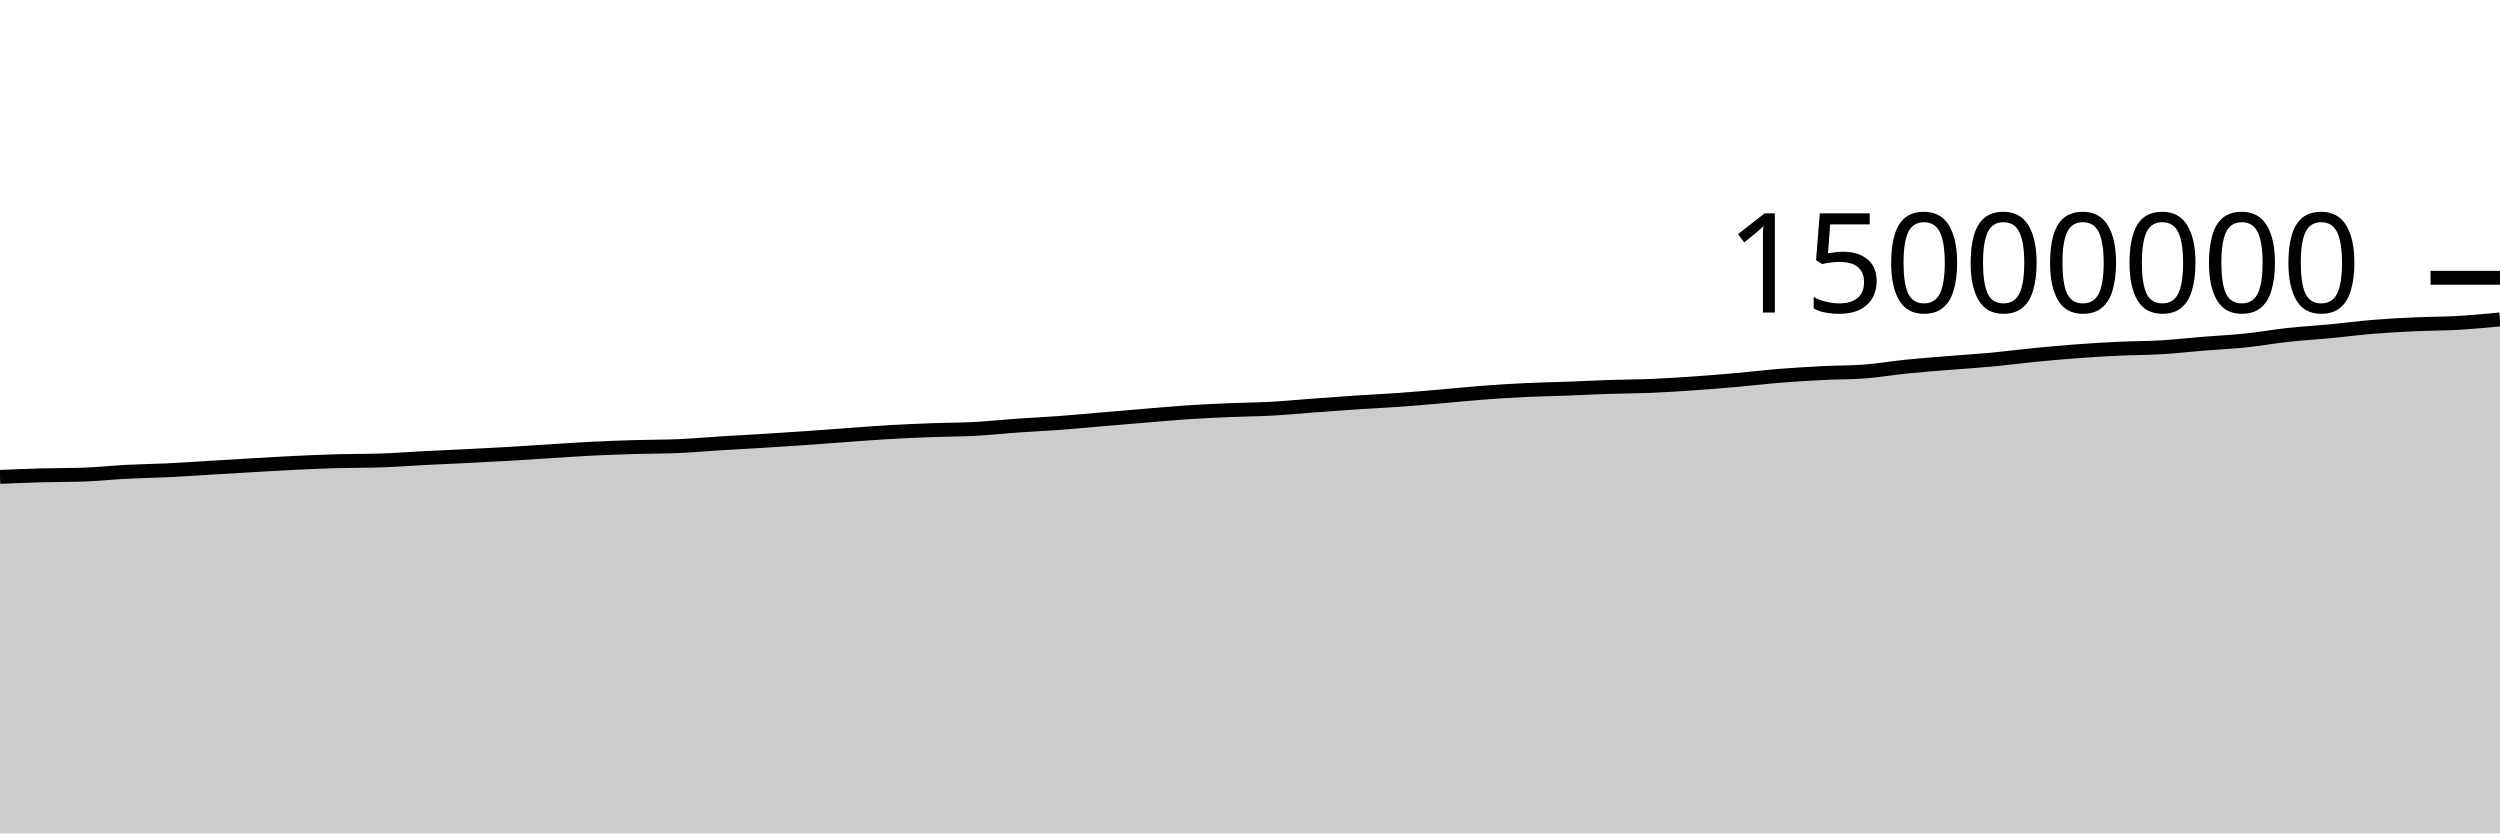
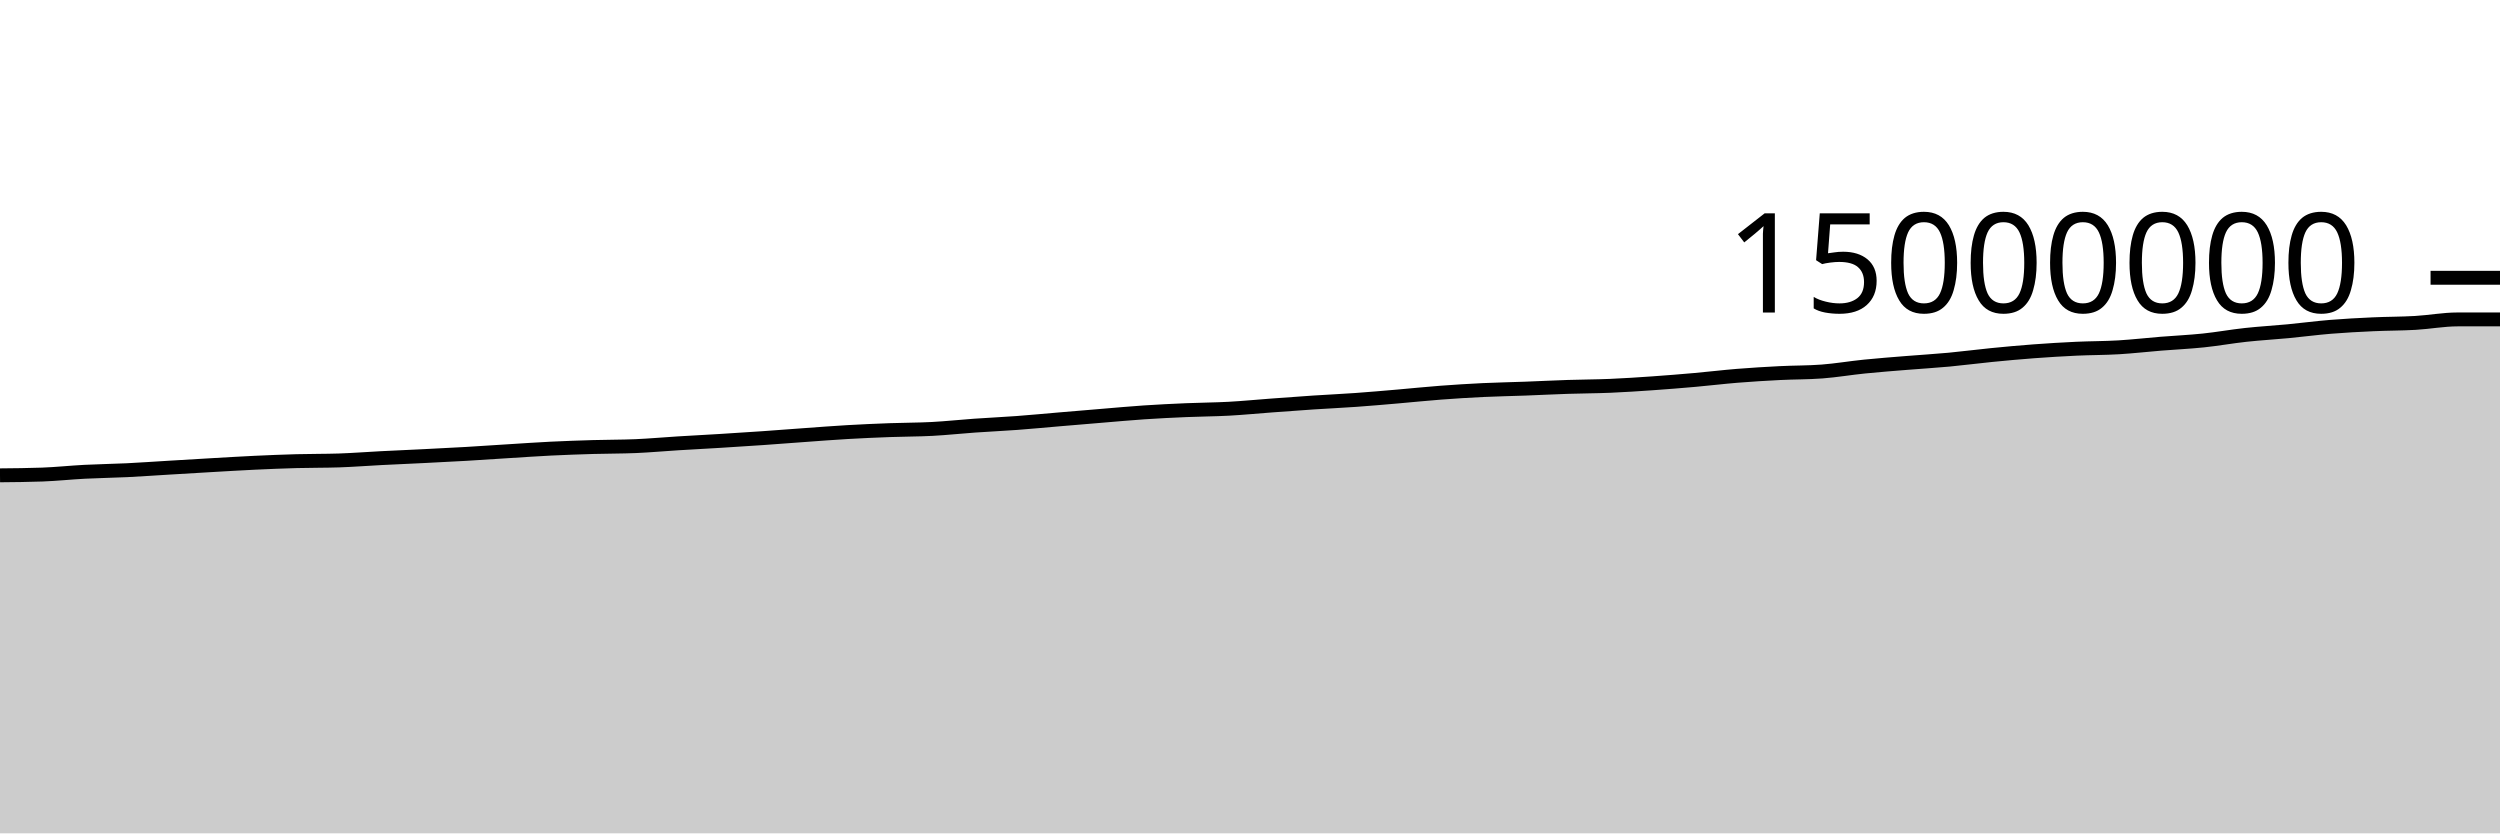
<svg xmlns="http://www.w3.org/2000/svg" viewBox="0 0 180 60">
  <g transform="translate(0,20)">
-     <path class="area" fill="rgba(0, 0, 0, 0.2)" d="M0,14.336C1.017,14.294,2.034,14.252,3.051,14.224C4.068,14.196,5.085,14.205,6.102,14.168C7.119,14.131,8.136,14.02,9.153,13.968C10.169,13.915,11.186,13.903,12.203,13.854C13.22,13.804,14.237,13.73,15.254,13.67C16.271,13.609,17.288,13.547,18.305,13.489C19.322,13.431,20.339,13.368,21.356,13.32C22.373,13.272,23.39,13.23,24.407,13.202C25.424,13.174,26.441,13.186,27.458,13.152C28.475,13.118,29.492,13.037,30.508,12.985C31.525,12.933,32.542,12.891,33.559,12.84C34.576,12.789,35.593,12.739,36.61,12.68C37.627,12.621,38.644,12.549,39.661,12.486C40.678,12.423,41.695,12.351,42.712,12.301C43.729,12.251,44.746,12.216,45.763,12.186C46.78,12.156,47.797,12.164,48.814,12.121C49.831,12.077,50.847,11.984,51.864,11.921C52.881,11.858,53.898,11.806,54.915,11.744C55.932,11.682,56.949,11.616,57.966,11.546C58.983,11.476,60,11.395,61.017,11.322C62.034,11.249,63.051,11.168,64.068,11.11C65.085,11.051,66.102,11.006,67.119,10.969C68.136,10.931,69.153,10.937,70.169,10.883C71.186,10.829,72.203,10.717,73.22,10.646C74.237,10.574,75.254,10.53,76.271,10.454C77.288,10.379,78.305,10.28,79.322,10.194C80.339,10.108,81.356,10.022,82.373,9.938C83.39,9.854,84.407,9.759,85.424,9.691C86.441,9.623,87.458,9.573,88.475,9.53C89.492,9.486,90.508,9.484,91.525,9.429C92.542,9.374,93.559,9.273,94.576,9.198C95.593,9.123,96.61,9.047,97.627,8.979C98.644,8.912,99.661,8.867,100.678,8.794C101.695,8.722,102.712,8.631,103.729,8.544C104.746,8.457,105.763,8.349,106.78,8.273C107.797,8.196,108.814,8.133,109.831,8.084C110.847,8.036,111.864,8.019,112.881,7.981C113.898,7.943,114.915,7.89,115.932,7.857C116.949,7.823,117.966,7.823,118.983,7.78C120,7.737,121.017,7.669,122.034,7.598C123.051,7.527,124.068,7.445,125.085,7.355C126.102,7.265,127.119,7.14,128.136,7.058C129.153,6.976,130.169,6.915,131.186,6.863C132.203,6.811,133.22,6.825,134.237,6.748C135.254,6.671,136.271,6.495,137.288,6.393C138.305,6.29,139.322,6.214,140.339,6.131C141.356,6.048,142.373,5.989,143.39,5.894C144.407,5.799,145.424,5.663,146.441,5.563C147.458,5.463,148.475,5.368,149.492,5.293C150.508,5.217,151.525,5.156,152.542,5.108C153.559,5.061,154.576,5.067,155.593,5.007C156.61,4.946,157.627,4.828,158.644,4.746C159.661,4.664,160.678,4.619,161.695,4.513C162.712,4.407,163.729,4.222,164.746,4.112C165.763,4.001,166.78,3.945,167.797,3.848C168.814,3.751,169.831,3.615,170.847,3.532C171.864,3.448,172.881,3.396,173.898,3.349C174.915,3.302,175.932,3.308,176.949,3.25C177.966,3.191,178.983,3.095,180,2.998L180,40C178.983,40,177.966,40,176.949,40C175.932,40,174.915,40,173.898,40C172.881,40,171.864,40,170.847,40C169.831,40,168.814,40,167.797,40C166.78,40,165.763,40,164.746,40C163.729,40,162.712,40,161.695,40C160.678,40,159.661,40,158.644,40C157.627,40,156.61,40,155.593,40C154.576,40,153.559,40,152.542,40C151.525,40,150.508,40,149.492,40C148.475,40,147.458,40,146.441,40C145.424,40,144.407,40,143.39,40C142.373,40,141.356,40,140.339,40C139.322,40,138.305,40,137.288,40C136.271,40,135.254,40,134.237,40C133.22,40,132.203,40,131.186,40C130.169,40,129.153,40,128.136,40C127.119,40,126.102,40,125.085,40C124.068,40,123.051,40,122.034,40C121.017,40,120,40,118.983,40C117.966,40,116.949,40,115.932,40C114.915,40,113.898,40,112.881,40C111.864,40,110.847,40,109.831,40C108.814,40,107.797,40,106.78,40C105.763,40,104.746,40,103.729,40C102.712,40,101.695,40,100.678,40C99.661,40,98.644,40,97.627,40C96.61,40,95.593,40,94.576,40C93.559,40,92.542,40,91.525,40C90.508,40,89.492,40,88.475,40C87.458,40,86.441,40,85.424,40C84.407,40,83.39,40,82.373,40C81.356,40,80.339,40,79.322,40C78.305,40,77.288,40,76.271,40C75.254,40,74.237,40,73.22,40C72.203,40,71.186,40,70.169,40C69.153,40,68.136,40,67.119,40C66.102,40,65.085,40,64.068,40C63.051,40,62.034,40,61.017,40C60,40,58.983,40,57.966,40C56.949,40,55.932,40,54.915,40C53.898,40,52.881,40,51.864,40C50.847,40,49.831,40,48.814,40C47.797,40,46.78,40,45.763,40C44.746,40,43.729,40,42.712,40C41.695,40,40.678,40,39.661,40C38.644,40,37.627,40,36.61,40C35.593,40,34.576,40,33.559,40C32.542,40,31.525,40,30.508,40C29.492,40,28.475,40,27.458,40C26.441,40,25.424,40,24.407,40C23.39,40,22.373,40,21.356,40C20.339,40,19.322,40,18.305,40C17.288,40,16.271,40,15.254,40C14.237,40,13.22,40,12.203,40C11.186,40,10.169,40,9.153,40C8.136,40,7.119,40,6.102,40C5.085,40,4.068,40,3.051,40C2.034,40,1.017,40,0,40Z" />
-     <path class="line" stroke="black" fill="none" d="M0,14.336C1.017,14.294,2.034,14.252,3.051,14.224C4.068,14.196,5.085,14.205,6.102,14.168C7.119,14.131,8.136,14.02,9.153,13.968C10.169,13.915,11.186,13.903,12.203,13.854C13.22,13.804,14.237,13.73,15.254,13.67C16.271,13.609,17.288,13.547,18.305,13.489C19.322,13.431,20.339,13.368,21.356,13.32C22.373,13.272,23.39,13.23,24.407,13.202C25.424,13.174,26.441,13.186,27.458,13.152C28.475,13.118,29.492,13.037,30.508,12.985C31.525,12.933,32.542,12.891,33.559,12.84C34.576,12.789,35.593,12.739,36.61,12.68C37.627,12.621,38.644,12.549,39.661,12.486C40.678,12.423,41.695,12.351,42.712,12.301C43.729,12.251,44.746,12.216,45.763,12.186C46.78,12.156,47.797,12.164,48.814,12.121C49.831,12.077,50.847,11.984,51.864,11.921C52.881,11.858,53.898,11.806,54.915,11.744C55.932,11.682,56.949,11.616,57.966,11.546C58.983,11.476,60,11.395,61.017,11.322C62.034,11.249,63.051,11.168,64.068,11.11C65.085,11.051,66.102,11.006,67.119,10.969C68.136,10.931,69.153,10.937,70.169,10.883C71.186,10.829,72.203,10.717,73.22,10.646C74.237,10.574,75.254,10.53,76.271,10.454C77.288,10.379,78.305,10.28,79.322,10.194C80.339,10.108,81.356,10.022,82.373,9.938C83.39,9.854,84.407,9.759,85.424,9.691C86.441,9.623,87.458,9.573,88.475,9.53C89.492,9.486,90.508,9.484,91.525,9.429C92.542,9.374,93.559,9.273,94.576,9.198C95.593,9.123,96.61,9.047,97.627,8.979C98.644,8.912,99.661,8.867,100.678,8.794C101.695,8.722,102.712,8.631,103.729,8.544C104.746,8.457,105.763,8.349,106.78,8.273C107.797,8.196,108.814,8.133,109.831,8.084C110.847,8.036,111.864,8.019,112.881,7.981C113.898,7.943,114.915,7.89,115.932,7.857C116.949,7.823,117.966,7.823,118.983,7.78C120,7.737,121.017,7.669,122.034,7.598C123.051,7.527,124.068,7.445,125.085,7.355C126.102,7.265,127.119,7.14,128.136,7.058C129.153,6.976,130.169,6.915,131.186,6.863C132.203,6.811,133.22,6.825,134.237,6.748C135.254,6.671,136.271,6.495,137.288,6.393C138.305,6.29,139.322,6.214,140.339,6.131C141.356,6.048,142.373,5.989,143.39,5.894C144.407,5.799,145.424,5.663,146.441,5.563C147.458,5.463,148.475,5.368,149.492,5.293C150.508,5.217,151.525,5.156,152.542,5.108C153.559,5.061,154.576,5.067,155.593,5.007C156.61,4.946,157.627,4.828,158.644,4.746C159.661,4.664,160.678,4.619,161.695,4.513C162.712,4.407,163.729,4.222,164.746,4.112C165.763,4.001,166.78,3.945,167.797,3.848C168.814,3.751,169.831,3.615,170.847,3.532C171.864,3.448,172.881,3.396,173.898,3.349C174.915,3.302,175.932,3.308,176.949,3.25C177.966,3.191,178.983,3.095,180,2.998" />
+     <path class="area" fill="rgba(0, 0, 0, 0.2)" d="M0,14.224C1.017,14.215,2.034,14.205,3.051,14.168C4.068,14.131,5.085,14.02,6.102,13.968C7.119,13.915,8.136,13.903,9.153,13.854C10.169,13.804,11.186,13.73,12.203,13.67C13.22,13.609,14.237,13.547,15.254,13.489C16.271,13.431,17.288,13.368,18.305,13.32C19.322,13.272,20.339,13.23,21.356,13.202C22.373,13.174,23.39,13.186,24.407,13.152C25.424,13.118,26.441,13.037,27.458,12.985C28.475,12.933,29.492,12.891,30.508,12.84C31.525,12.789,32.542,12.739,33.559,12.68C34.576,12.621,35.593,12.549,36.61,12.486C37.627,12.423,38.644,12.351,39.661,12.301C40.678,12.251,41.695,12.216,42.712,12.186C43.729,12.156,44.746,12.164,45.763,12.121C46.78,12.077,47.797,11.984,48.814,11.921C49.831,11.858,50.847,11.806,51.864,11.744C52.881,11.682,53.898,11.616,54.915,11.546C55.932,11.476,56.949,11.395,57.966,11.322C58.983,11.249,60,11.168,61.017,11.11C62.034,11.051,63.051,11.006,64.068,10.969C65.085,10.931,66.102,10.937,67.119,10.883C68.136,10.829,69.153,10.717,70.169,10.646C71.186,10.574,72.203,10.53,73.22,10.454C74.237,10.379,75.254,10.28,76.271,10.194C77.288,10.108,78.305,10.022,79.322,9.938C80.339,9.854,81.356,9.759,82.373,9.691C83.39,9.623,84.407,9.573,85.424,9.53C86.441,9.486,87.458,9.484,88.475,9.429C89.492,9.374,90.508,9.273,91.525,9.198C92.542,9.123,93.559,9.047,94.576,8.979C95.593,8.912,96.61,8.867,97.627,8.794C98.644,8.722,99.661,8.631,100.678,8.544C101.695,8.457,102.712,8.349,103.729,8.273C104.746,8.196,105.763,8.133,106.78,8.084C107.797,8.036,108.814,8.019,109.831,7.981C110.847,7.943,111.864,7.89,112.881,7.857C113.898,7.823,114.915,7.823,115.932,7.78C116.949,7.737,117.966,7.669,118.983,7.598C120,7.527,121.017,7.445,122.034,7.355C123.051,7.265,124.068,7.14,125.085,7.058C126.102,6.976,127.119,6.915,128.136,6.863C129.153,6.811,130.169,6.825,131.186,6.748C132.203,6.671,133.22,6.495,134.237,6.393C135.254,6.29,136.271,6.214,137.288,6.131C138.305,6.048,139.322,5.989,140.339,5.894C141.356,5.799,142.373,5.663,143.39,5.563C144.407,5.463,145.424,5.368,146.441,5.293C147.458,5.217,148.475,5.156,149.492,5.108C150.508,5.061,151.525,5.067,152.542,5.007C153.559,4.946,154.576,4.828,155.593,4.746C156.61,4.664,157.627,4.619,158.644,4.513C159.661,4.407,160.678,4.222,161.695,4.112C162.712,4.001,163.729,3.945,164.746,3.848C165.763,3.751,166.78,3.615,167.797,3.532C168.814,3.448,169.831,3.396,170.847,3.349C171.864,3.302,172.881,3.308,173.898,3.25C174.915,3.191,175.932,2.998,176.949,2.998C177.966,2.998,178.983,2.998,180,2.998L180,40C178.983,40,177.966,40,176.949,40C175.932,40,174.915,40,173.898,40C172.881,40,171.864,40,170.847,40C169.831,40,168.814,40,167.797,40C166.78,40,165.763,40,164.746,40C163.729,40,162.712,40,161.695,40C160.678,40,159.661,40,158.644,40C157.627,40,156.61,40,155.593,40C154.576,40,153.559,40,152.542,40C151.525,40,150.508,40,149.492,40C148.475,40,147.458,40,146.441,40C145.424,40,144.407,40,143.39,40C142.373,40,141.356,40,140.339,40C139.322,40,138.305,40,137.288,40C136.271,40,135.254,40,134.237,40C133.22,40,132.203,40,131.186,40C130.169,40,129.153,40,128.136,40C127.119,40,126.102,40,125.085,40C124.068,40,123.051,40,122.034,40C121.017,40,120,40,118.983,40C117.966,40,116.949,40,115.932,40C114.915,40,113.898,40,112.881,40C111.864,40,110.847,40,109.831,40C108.814,40,107.797,40,106.78,40C105.763,40,104.746,40,103.729,40C102.712,40,101.695,40,100.678,40C99.661,40,98.644,40,97.627,40C96.61,40,95.593,40,94.576,40C93.559,40,92.542,40,91.525,40C90.508,40,89.492,40,88.475,40C87.458,40,86.441,40,85.424,40C84.407,40,83.39,40,82.373,40C81.356,40,80.339,40,79.322,40C78.305,40,77.288,40,76.271,40C75.254,40,74.237,40,73.22,40C72.203,40,71.186,40,70.169,40C69.153,40,68.136,40,67.119,40C66.102,40,65.085,40,64.068,40C63.051,40,62.034,40,61.017,40C60,40,58.983,40,57.966,40C56.949,40,55.932,40,54.915,40C53.898,40,52.881,40,51.864,40C50.847,40,49.831,40,48.814,40C47.797,40,46.78,40,45.763,40C44.746,40,43.729,40,42.712,40C41.695,40,40.678,40,39.661,40C38.644,40,37.627,40,36.61,40C35.593,40,34.576,40,33.559,40C32.542,40,31.525,40,30.508,40C29.492,40,28.475,40,27.458,40C26.441,40,25.424,40,24.407,40C23.39,40,22.373,40,21.356,40C20.339,40,19.322,40,18.305,40C17.288,40,16.271,40,15.254,40C14.237,40,13.22,40,12.203,40C11.186,40,10.169,40,9.153,40C8.136,40,7.119,40,6.102,40C5.085,40,4.068,40,3.051,40C2.034,40,1.017,40,0,40Z" />
+     <path class="line" stroke="black" fill="none" d="M0,14.224C1.017,14.215,2.034,14.205,3.051,14.168C4.068,14.131,5.085,14.02,6.102,13.968C7.119,13.915,8.136,13.903,9.153,13.854C10.169,13.804,11.186,13.73,12.203,13.67C13.22,13.609,14.237,13.547,15.254,13.489C16.271,13.431,17.288,13.368,18.305,13.32C19.322,13.272,20.339,13.23,21.356,13.202C22.373,13.174,23.39,13.186,24.407,13.152C25.424,13.118,26.441,13.037,27.458,12.985C28.475,12.933,29.492,12.891,30.508,12.84C31.525,12.789,32.542,12.739,33.559,12.68C34.576,12.621,35.593,12.549,36.61,12.486C37.627,12.423,38.644,12.351,39.661,12.301C40.678,12.251,41.695,12.216,42.712,12.186C43.729,12.156,44.746,12.164,45.763,12.121C46.78,12.077,47.797,11.984,48.814,11.921C49.831,11.858,50.847,11.806,51.864,11.744C52.881,11.682,53.898,11.616,54.915,11.546C55.932,11.476,56.949,11.395,57.966,11.322C58.983,11.249,60,11.168,61.017,11.11C62.034,11.051,63.051,11.006,64.068,10.969C65.085,10.931,66.102,10.937,67.119,10.883C68.136,10.829,69.153,10.717,70.169,10.646C71.186,10.574,72.203,10.53,73.22,10.454C74.237,10.379,75.254,10.28,76.271,10.194C77.288,10.108,78.305,10.022,79.322,9.938C80.339,9.854,81.356,9.759,82.373,9.691C83.39,9.623,84.407,9.573,85.424,9.53C86.441,9.486,87.458,9.484,88.475,9.429C89.492,9.374,90.508,9.273,91.525,9.198C92.542,9.123,93.559,9.047,94.576,8.979C95.593,8.912,96.61,8.867,97.627,8.794C98.644,8.722,99.661,8.631,100.678,8.544C101.695,8.457,102.712,8.349,103.729,8.273C104.746,8.196,105.763,8.133,106.78,8.084C107.797,8.036,108.814,8.019,109.831,7.981C110.847,7.943,111.864,7.89,112.881,7.857C113.898,7.823,114.915,7.823,115.932,7.78C116.949,7.737,117.966,7.669,118.983,7.598C120,7.527,121.017,7.445,122.034,7.355C123.051,7.265,124.068,7.14,125.085,7.058C126.102,6.976,127.119,6.915,128.136,6.863C129.153,6.811,130.169,6.825,131.186,6.748C132.203,6.671,133.22,6.495,134.237,6.393C135.254,6.29,136.271,6.214,137.288,6.131C138.305,6.048,139.322,5.989,140.339,5.894C141.356,5.799,142.373,5.663,143.39,5.563C144.407,5.463,145.424,5.368,146.441,5.293C147.458,5.217,148.475,5.156,149.492,5.108C150.508,5.061,151.525,5.067,152.542,5.007C153.559,4.946,154.576,4.828,155.593,4.746C156.61,4.664,157.627,4.619,158.644,4.513C159.661,4.407,160.678,4.222,161.695,4.112C162.712,4.001,163.729,3.945,164.746,3.848C165.763,3.751,166.78,3.615,167.797,3.532C168.814,3.448,169.831,3.396,170.847,3.349C171.864,3.302,172.881,3.308,173.898,3.25C174.915,3.191,175.932,2.998,176.949,2.998C177.966,2.998,178.983,2.998,180,2.998" />
    <path class="axis-ceiling" stroke-width="1" stroke="black" fill="none" d="M175,0L180,0" />
    <text class="axis-ceiling-label" font-family="sans-serif" text-anchor="end" font-size="10px" x="170" y="2.5">15000000</text>
  </g>
</svg>
